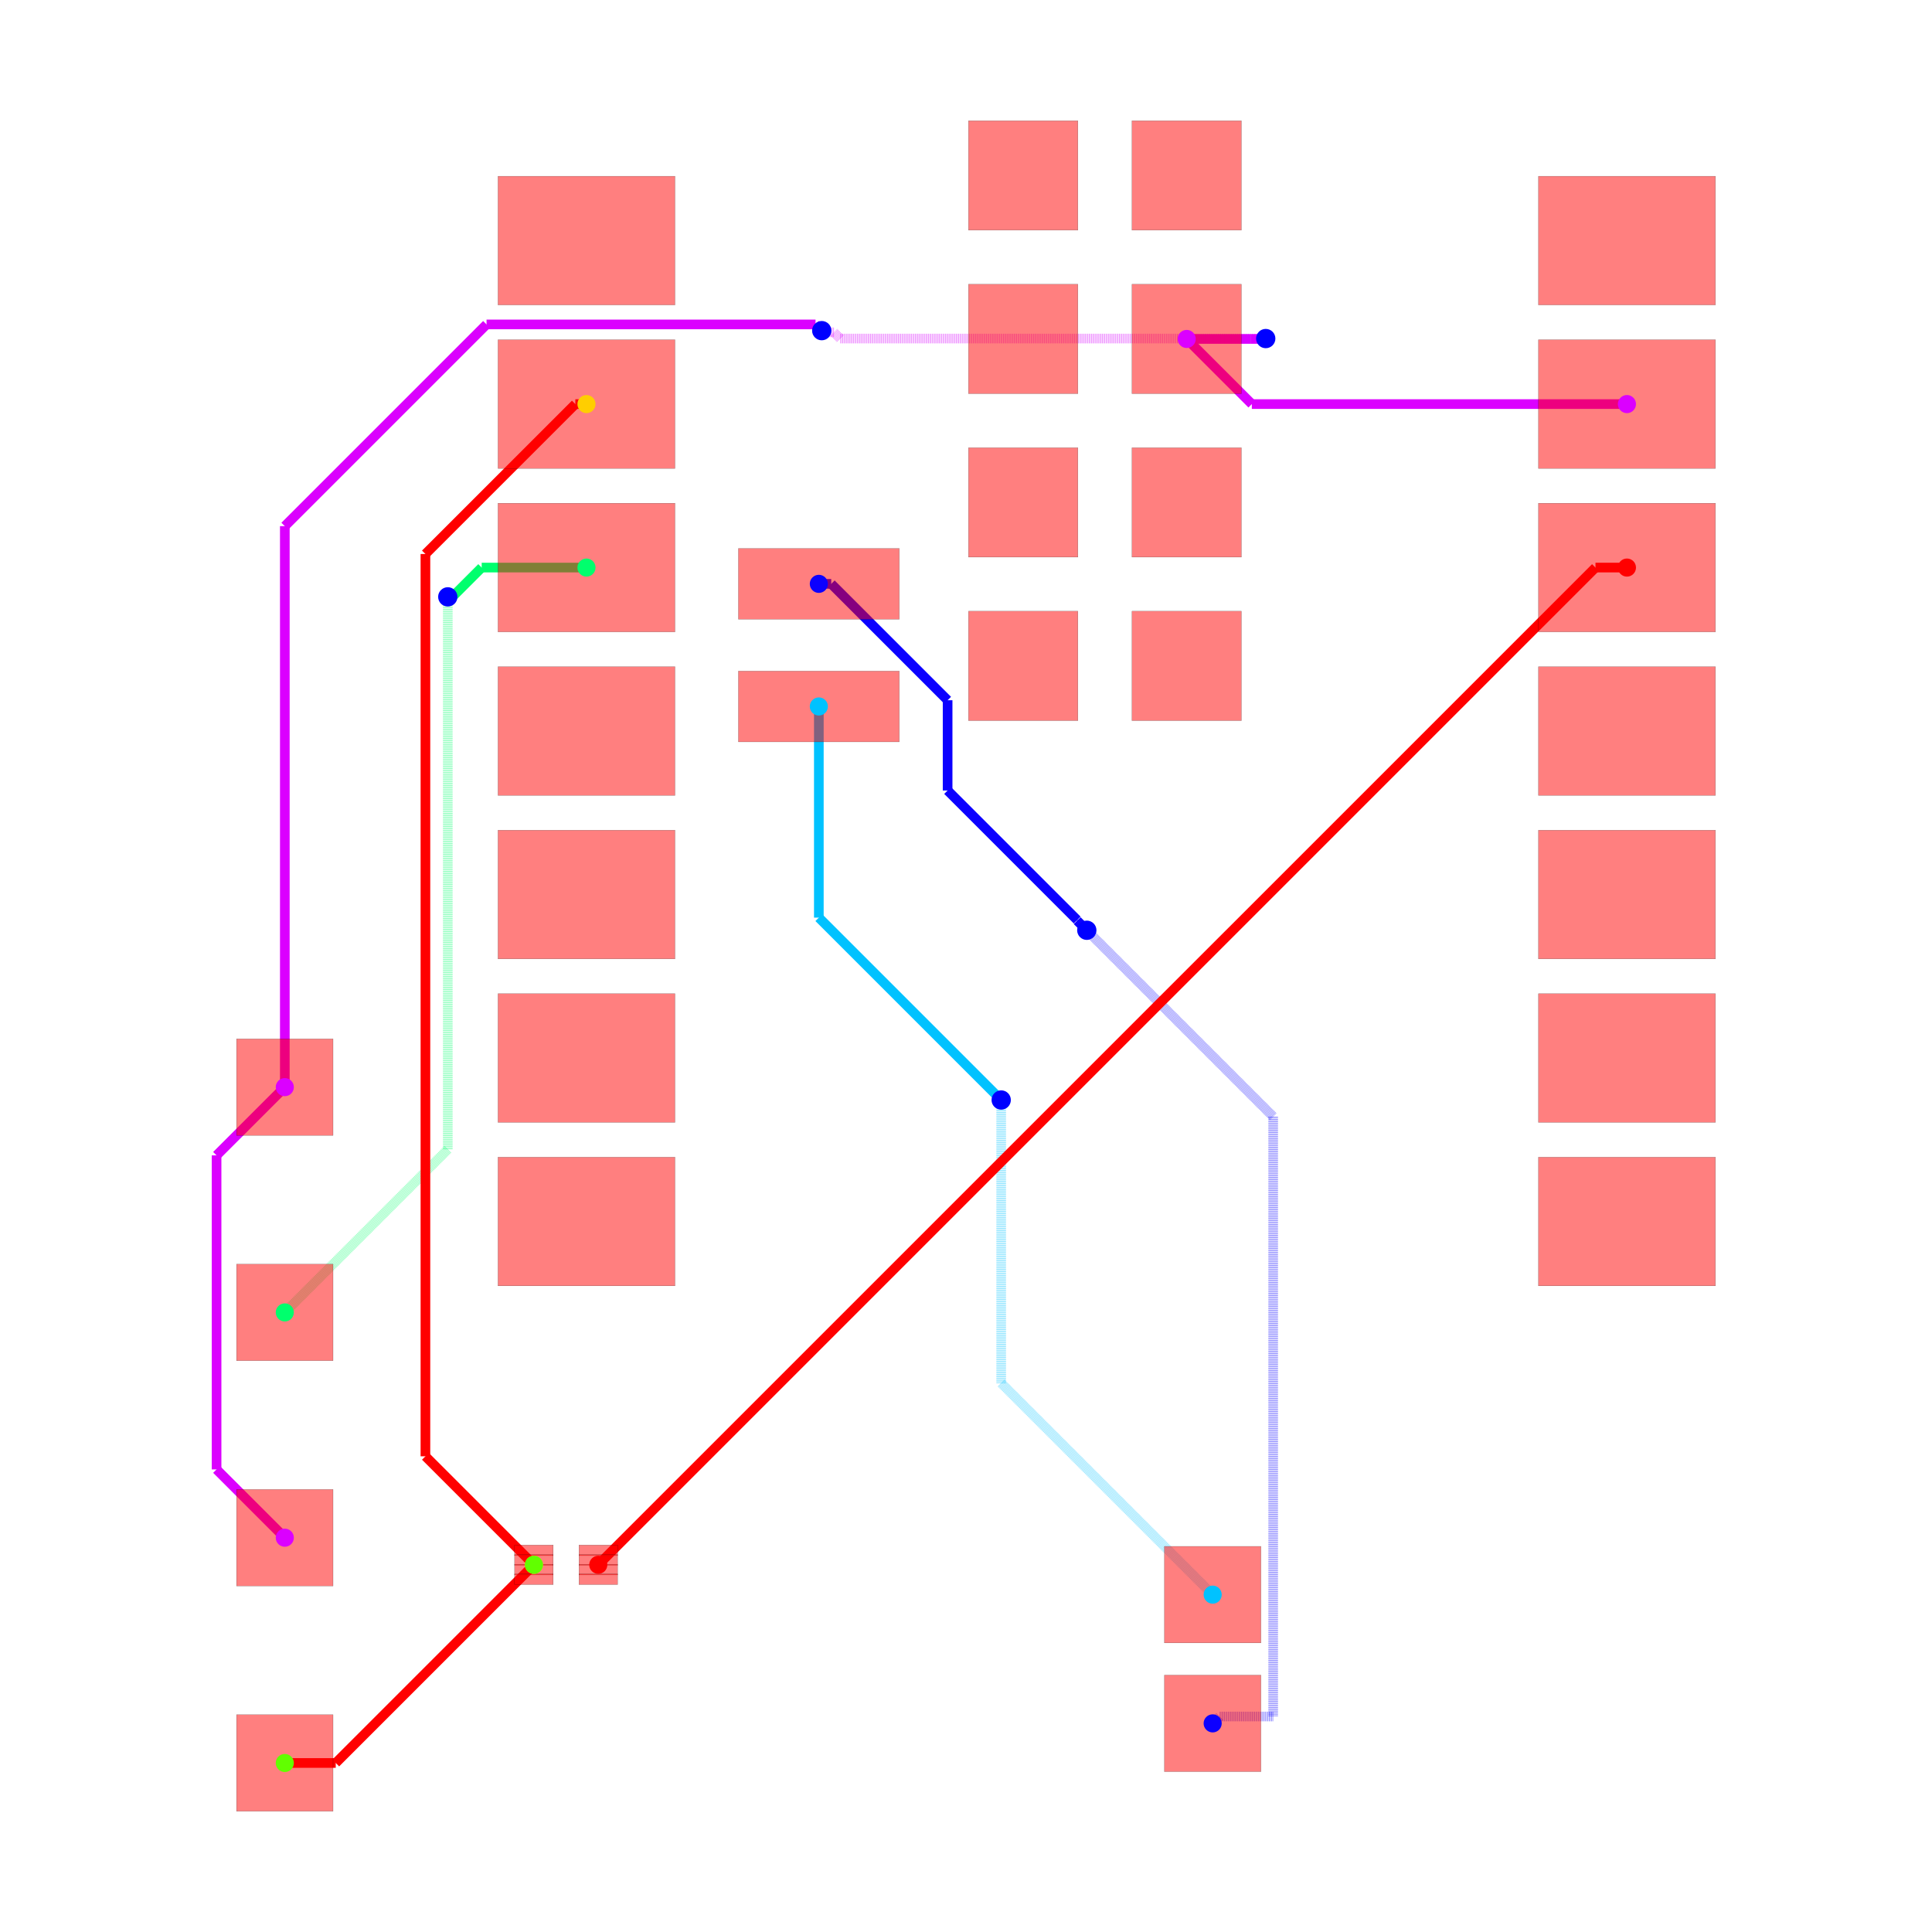
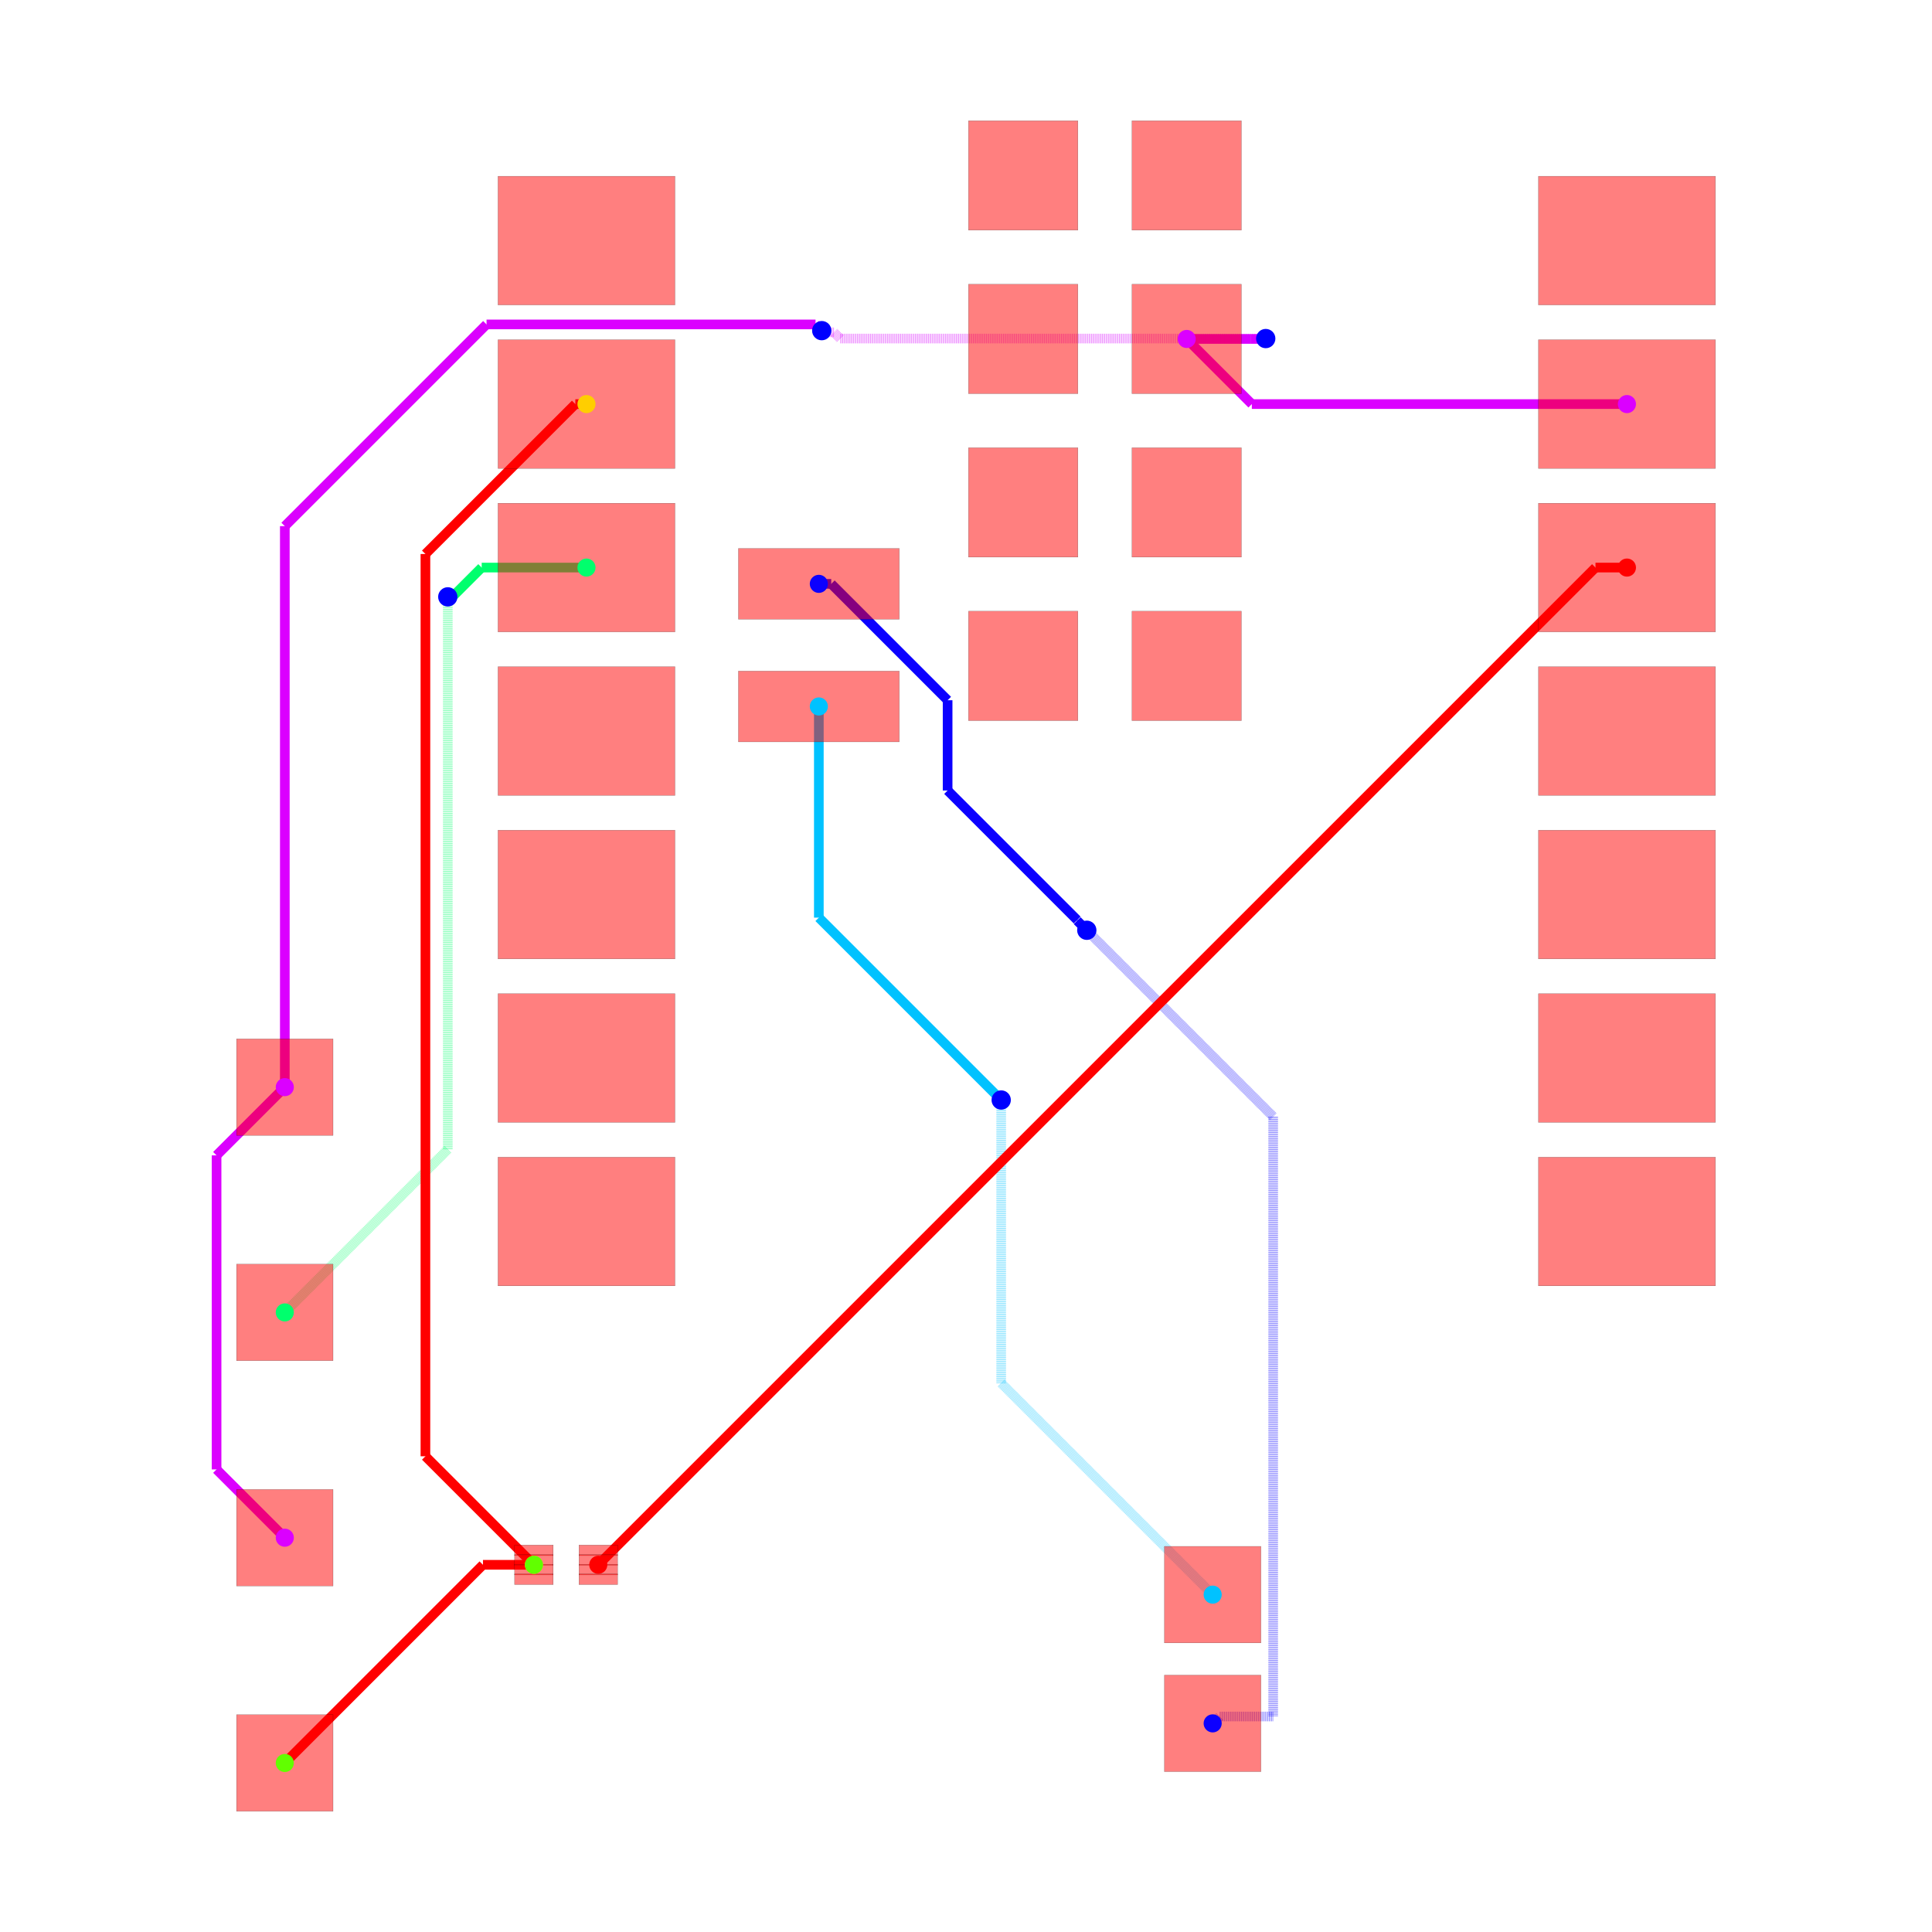
<svg xmlns="http://www.w3.org/2000/svg" width="640" height="640" viewBox="0 0 640 640">
  <rect width="100%" height="100%" fill="white" />
  <g>
    <polyline data-points="10.124772,9.533000000000001 4.296999999999999,9.533000000000001" data-type="line" data-label="" points="538.943,133.858 414.686,133.858" fill="none" stroke="hsl(291.429, 100%, 50%)" stroke-width="3.198" />
  </g>
  <g>
    <polyline data-points="4.296999999999999,9.533000000000001 3.285,10.545" data-type="line" data-label="" points="414.686,133.858 393.108,112.28" fill="none" stroke="hsl(291.429, 100%, 50%)" stroke-width="3.198" />
  </g>
  <g>
    <polyline data-points="-10.727385294299685,-1.079453643315949 -11.787462462073474,-2.139530811089738" data-type="line" data-label="" points="94.342,360.132 71.74,382.735" fill="none" stroke="hsl(291.429, 100%, 50%)" stroke-width="3.198" />
  </g>
  <g>
    <polyline data-points="-11.787462462073474,-2.139530811089738 -11.787462462073474,-7.018537537926526" data-type="line" data-label="" points="71.74,382.735 71.74,486.763" fill="none" stroke="hsl(291.429, 100%, 50%)" stroke-width="3.198" />
  </g>
  <g>
    <polyline data-points="-11.787462462073474,-7.018537537926526 -10.727,-8.079" data-type="line" data-label="" points="71.74,486.763 94.35,509.374" fill="none" stroke="hsl(291.429, 100%, 50%)" stroke-width="3.198" />
  </g>
  <g>
    <polyline data-points="3.2847720000000002,10.545 4.284772,10.545" data-type="line" data-label="" points="393.104,112.28 414.425,112.28" fill="none" stroke="hsl(291.429, 100%, 50%)" stroke-width="3.198" />
  </g>
  <g>
    <polyline data-points="4.284772,10.545 4.507,10.545" data-type="line" data-label="" points="414.425,112.28 419.163,112.28" fill="none" stroke="hsl(291.429, 100%, 50%)" stroke-width="3.198" />
  </g>
  <g>
    <polyline data-points="4.507,10.545 4.513,10.551" data-type="line" data-label="" points="419.163,112.28 419.291,112.152" fill="none" stroke="hsl(291.429, 100%, 50%)" stroke-width="3.198" />
  </g>
  <g>
    <polyline data-points="4.513,10.551 -2.0985930585384356,10.551" data-type="line" data-label="" points="419.291,112.152 278.322,112.152" fill="none" stroke="rgba(217,0,255,0.5)" stroke-width="3.198" stroke-dasharray="0.2 0.2" />
  </g>
  <g>
    <polyline data-points="-2.0985930585384356,10.551 -2.1957438760483736,10.648150817509938" data-type="line" data-label="" points="278.322,112.152 276.25,110.081" fill="none" stroke="rgba(217,0,255,0.5)" stroke-width="3.198" stroke-dasharray="0.2 0.2" />
  </g>
  <g>
    <polyline data-points="-2.1957438760483736,10.648150817509938 -2.3591508175099385,10.648150817509938" data-type="line" data-label="" points="276.25,110.081 272.766,110.081" fill="none" stroke="rgba(217,0,255,0.5)" stroke-width="3.198" stroke-dasharray="0.2 0.2" />
  </g>
  <g>
    <polyline data-points="-2.3591508175099385,10.648150817509938 -2.385,10.674" data-type="line" data-label="" points="272.766,110.081 272.215,109.53" fill="none" stroke="rgba(217,0,255,0.5)" stroke-width="3.198" stroke-dasharray="0.2 0.2" />
  </g>
  <g>
    <polyline data-points="-2.385,10.674 -2.481675721772767,10.770675721772767" data-type="line" data-label="" points="272.215,109.53 270.154,107.468" fill="none" stroke="hsl(291.429, 100%, 50%)" stroke-width="3.198" />
  </g>
  <g>
    <polyline data-points="-2.481675721772767,10.770675721772767 -7.592860749545614,10.770675721772767" data-type="line" data-label="" points="270.154,107.468 161.175,107.468" fill="none" stroke="hsl(291.429, 100%, 50%)" stroke-width="3.198" />
  </g>
  <g>
    <polyline data-points="-7.592860749545614,10.770675721772767 -10.727,7.63653647131838" data-type="line" data-label="" points="161.175,107.468 94.35,174.293" fill="none" stroke="hsl(291.429, 100%, 50%)" stroke-width="3.198" />
  </g>
  <g>
    <polyline data-points="-10.727,7.63653647131838 -10.727,-1.079" data-type="line" data-label="" points="94.35,174.293 94.35,360.122" fill="none" stroke="hsl(291.429, 100%, 50%)" stroke-width="3.198" />
  </g>
  <g>
    <polyline data-points="-2.4302279999999996,6.74 -2.237565728424327,6.74" data-type="line" data-label="" points="271.251,193.409 275.359,193.409" fill="none" stroke="hsl(242.857, 100%, 50%)" stroke-width="3.198" />
  </g>
  <g>
    <polyline data-points="-2.237565728424327,6.74 -0.4294528854750991,4.931887157050772" data-type="line" data-label="" points="275.359,193.409 313.91,231.961" fill="none" stroke="hsl(242.857, 100%, 50%)" stroke-width="3.198" />
  </g>
  <g>
    <polyline data-points="-0.4294528854750991,4.931887157050772 -0.4294528854750991,3.5295231853979923" data-type="line" data-label="" points="313.91,231.961 313.91,261.861" fill="none" stroke="hsl(242.857, 100%, 50%)" stroke-width="3.198" />
  </g>
  <g>
    <polyline data-points="-0.4294528854750991,3.5295231853979923 1.5832754175085173,1.5167948824143755" data-type="line" data-label="" points="313.91,261.861 356.825,304.776" fill="none" stroke="hsl(242.857, 100%, 50%)" stroke-width="3.198" />
  </g>
  <g>
    <polyline data-points="1.5832754175085173,1.5167948824143755 1.5832754175085173,1.507724582491483" data-type="line" data-label="" points="356.825,304.776 356.825,304.969" fill="none" stroke="hsl(242.857, 100%, 50%)" stroke-width="3.198" />
  </g>
  <g>
    <polyline data-points="1.5832754175085173,1.507724582491483 1.733,1.358" data-type="line" data-label="" points="356.825,304.969 360.017,308.162" fill="none" stroke="hsl(242.857, 100%, 50%)" stroke-width="3.198" />
  </g>
  <g>
    <polyline data-points="1.733,1.358 4.628526737670091,-1.537526737670091" data-type="line" data-label="" points="360.017,308.162 421.755,369.899" fill="none" stroke="rgba(8,0,255,0.5)" stroke-width="3.198" stroke-dasharray="0.2 0.2" />
  </g>
  <g>
    <polyline data-points="4.628526737670091,-1.537526737670091 4.628526737670091,-10.857344295672203" data-type="line" data-label="" points="421.755,369.899 421.755,568.612" fill="none" stroke="rgba(8,0,255,0.5)" stroke-width="3.198" stroke-dasharray="0.2 0.2" />
  </g>
  <g>
    <polyline data-points="4.628526737670091,-10.857344295672203 3.795655704327798,-10.857344295672203" data-type="line" data-label="" points="421.755,568.612 403.996,568.612" fill="none" stroke="rgba(8,0,255,0.5)" stroke-width="3.198" stroke-dasharray="0.2 0.2" />
  </g>
  <g>
    <polyline data-points="3.795655704327798,-10.857344295672203 3.689,-10.964" data-type="line" data-label="" points="403.996,568.612 401.722,570.886" fill="none" stroke="rgba(8,0,255,0.5)" stroke-width="3.198" stroke-dasharray="0.2 0.2" />
  </g>
  <g>
    <polyline data-points="-2.4302279999999996,4.835 -2.4302279999999996,1.554228" data-type="line" data-label="" points="271.251,234.026 271.251,303.978" fill="none" stroke="hsl(194.286, 100%, 50%)" stroke-width="3.198" />
  </g>
  <g>
    <polyline data-points="-2.4302279999999996,1.554228 0.35154997513271335,-1.2275499751327132" data-type="line" data-label="" points="271.251,303.978 330.563,363.29" fill="none" stroke="hsl(194.286, 100%, 50%)" stroke-width="3.198" />
  </g>
  <g>
    <polyline data-points="0.35154997513271335,-1.2275499751327132 0.403,-1.279" data-type="line" data-label="" points="330.563,363.29 331.66,364.387" fill="none" stroke="hsl(194.286, 100%, 50%)" stroke-width="3.198" />
  </g>
  <g>
    <polyline data-points="0.403,-1.279 0.403,-5.678000000000001" data-type="line" data-label="" points="331.66,364.387 331.66,458.18" fill="none" stroke="rgba(0,195,255,0.5)" stroke-width="3.198" stroke-dasharray="0.2 0.2" />
  </g>
  <g>
    <polyline data-points="0.403,-5.678000000000001 3.689,-8.964" data-type="line" data-label="" points="331.66,458.18 401.722,528.243" fill="none" stroke="rgba(0,195,255,0.5)" stroke-width="3.198" stroke-dasharray="0.2 0.2" />
  </g>
  <g>
    <polyline data-points="-6.04,6.993 -7.668235737226864,6.993" data-type="line" data-label="" points="194.285,188.015 159.568,188.015" fill="none" stroke="hsl(145.714, 100%, 50%)" stroke-width="3.198" />
  </g>
  <g>
    <polyline data-points="-7.668235737226864,6.993 -8.159117868613432,6.502117868613432" data-type="line" data-label="" points="159.568,188.015 149.102,198.481" fill="none" stroke="hsl(145.714, 100%, 50%)" stroke-width="3.198" />
  </g>
  <g>
    <polyline data-points="-8.159117868613432,6.502117868613432 -8.195,6.538" data-type="line" data-label="" points="149.102,198.481 148.337,197.716" fill="none" stroke="hsl(145.714, 100%, 50%)" stroke-width="3.198" />
  </g>
  <g>
    <polyline data-points="-8.195,6.538 -8.195,-2.0469999999999997" data-type="line" data-label="" points="148.337,197.716 148.337,380.762" fill="none" stroke="rgba(0,255,106,0.5)" stroke-width="3.198" stroke-dasharray="0.2 0.2" />
  </g>
  <g>
    <polyline data-points="-8.195,-2.0469999999999997 -10.727,-4.579" data-type="line" data-label="" points="148.337,380.762 94.35,434.748" fill="none" stroke="rgba(0,255,106,0.5)" stroke-width="3.198" stroke-dasharray="0.2 0.2" />
  </g>
  <g>
-     <polyline data-points="-10.727385294299685,-11.579453643315949 -9.9359106021855,-11.579453643315949" data-type="line" data-label="" points="94.342,584.009 111.218,584.009" fill="none" stroke="red" stroke-width="3.198" />
-   </g>
-   <g>
-     <polyline data-points="-9.9359106021855,-11.579453643315949 -6.856893060790263,-8.500436101920712" data-type="line" data-label="" points="111.218,584.009 176.867,518.359" fill="none" stroke="red" stroke-width="3.198" />
+     <polyline data-points="-6.856893060790263,-8.500436101920712 -7.648436101920712,-8.500436101920712" data-type="line" data-label="" points="176.867,518.359 159.99,518.359" fill="none" stroke="red" stroke-width="3.198" />
+   </g>
+   <g>
+     <polyline data-points="-7.648436101920712,-8.500436101920712 -10.727,-11.579" data-type="line" data-label="" points="159.99,518.359 94.35,583.999" fill="none" stroke="red" stroke-width="3.198" />
  </g>
  <g>
    <polyline data-points="-6.040227999999999,9.533000000000001 -6.213283651226427,9.533000000000001" data-type="line" data-label="" points="194.28,133.858 190.59,133.858" fill="none" stroke="red" stroke-width="3.198" />
  </g>
  <g>
    <polyline data-points="-6.213283651226427,9.533000000000001 -8.542506163806749,7.203777487419679" data-type="line" data-label="" points="190.59,133.858 140.927,183.52" fill="none" stroke="red" stroke-width="3.198" />
  </g>
  <g>
-     <polyline data-points="-8.542506163806749,7.203777487419679 -8.542506163806749,-6.814822998904226" data-type="line" data-label="" points="140.927,183.52 140.927,482.419" fill="none" stroke="red" stroke-width="3.198" />
-   </g>
-   <g>
-     <polyline data-points="-8.542506163806749,-6.814822998904226 -6.856893060790263,-8.500436101920712" data-type="line" data-label="" points="140.927,482.419 176.867,518.359" fill="none" stroke="red" stroke-width="3.198" />
+     <polyline data-points="-8.542506163806749,7.203777487419679 -8.542506163806749,-6.814493836193251" data-type="line" data-label="" points="140.927,183.52 140.927,482.412" fill="none" stroke="red" stroke-width="3.198" />
+   </g>
+   <g>
+     <polyline data-points="-8.542506163806749,-6.814493836193251 -6.857,-8.5" data-type="line" data-label="" points="140.927,482.412 176.865,518.35" fill="none" stroke="red" stroke-width="3.198" />
  </g>
  <g>
    <polyline data-points="10.125,6.993 9.636,6.993" data-type="line" data-label="" points="538.948,188.015 528.522,188.015" fill="none" stroke="hsl(0, 100%, 50%)" stroke-width="3.198" />
  </g>
  <g>
    <polyline data-points="9.636,6.993 -5.857,-8.5" data-type="line" data-label="" points="528.522,188.015 198.186,518.35" fill="none" stroke="hsl(0, 100%, 50%)" stroke-width="3.198" />
  </g>
  <g>
    <rect data-type="rect" data-label="top source_trace_2" data-x="-5.856893060790263" data-y="-8.275436101920713" x="191.792" y="511.803" width="12.793" height="3.518" fill="rgba(255,0,0,0.5)" stroke="black" stroke-width="0.047" />
  </g>
  <g>
    <rect data-type="rect" data-label="top source_trace_2" data-x="-5.856893060790263" data-y="-8.425436101920713" x="191.792" y="515.001" width="12.793" height="3.518" fill="rgba(255,0,0,0.5)" stroke="black" stroke-width="0.047" />
  </g>
  <g>
    <rect data-type="rect" data-label="top source_trace_2" data-x="-5.856893060790263" data-y="-8.575436101920712" x="191.792" y="518.199" width="12.793" height="3.518" fill="rgba(255,0,0,0.5)" stroke="black" stroke-width="0.047" />
  </g>
  <g>
    <rect data-type="rect" data-label="top source_trace_2" data-x="-5.856893060790263" data-y="-8.725436101920712" x="191.792" y="521.398" width="12.793" height="3.518" fill="rgba(255,0,0,0.5)" stroke="black" stroke-width="0.047" />
  </g>
  <g>
    <rect data-type="rect" data-label="top source_trace_4, source_trace_3" data-x="-6.856893060790263" data-y="-8.275436101920713" x="170.471" y="511.803" width="12.793" height="3.518" fill="rgba(255,0,0,0.5)" stroke="black" stroke-width="0.047" />
  </g>
  <g>
    <rect data-type="rect" data-label="top source_trace_4, source_trace_3" data-x="-6.856893060790263" data-y="-8.425436101920713" x="170.471" y="515.001" width="12.793" height="3.518" fill="rgba(255,0,0,0.5)" stroke="black" stroke-width="0.047" />
  </g>
  <g>
    <rect data-type="rect" data-label="top source_trace_4, source_trace_3" data-x="-6.856893060790263" data-y="-8.575436101920712" x="170.471" y="518.199" width="12.793" height="3.518" fill="rgba(255,0,0,0.5)" stroke="black" stroke-width="0.047" />
  </g>
  <g>
    <rect data-type="rect" data-label="top source_trace_4, source_trace_3" data-x="-6.856893060790263" data-y="-8.725436101920712" x="170.471" y="521.398" width="12.793" height="3.518" fill="rgba(255,0,0,0.5)" stroke="black" stroke-width="0.047" />
  </g>
  <g>
    <rect data-type="rect" data-label="top" data-x="-6.040227999999999" data-y="12.073" x="164.963" y="58.379" width="58.634" height="42.643" fill="rgba(255,0,0,0.5)" stroke="black" stroke-width="0.047" />
  </g>
  <g>
    <rect data-type="rect" data-label="top source_trace_4, source_trace_3" data-x="-6.040227999999999" data-y="9.533000000000001" x="164.963" y="112.536" width="58.634" height="42.643" fill="rgba(255,0,0,0.5)" stroke="black" stroke-width="0.047" />
  </g>
  <g>
    <rect data-type="rect" data-label="top source_trace_6" data-x="-6.040227999999999" data-y="6.993" x="164.963" y="166.693" width="58.634" height="42.643" fill="rgba(255,0,0,0.5)" stroke="black" stroke-width="0.047" />
  </g>
  <g>
    <rect data-type="rect" data-label="top" data-x="-6.040227999999999" data-y="4.453" x="164.963" y="220.85" width="58.634" height="42.643" fill="rgba(255,0,0,0.5)" stroke="black" stroke-width="0.047" />
  </g>
  <g>
    <rect data-type="rect" data-label="top" data-x="-6.040227999999999" data-y="1.9129999999999998" x="164.963" y="275.007" width="58.634" height="42.643" fill="rgba(255,0,0,0.5)" stroke="black" stroke-width="0.047" />
  </g>
  <g>
    <rect data-type="rect" data-label="top" data-x="-6.040227999999999" data-y="-0.6269999999999998" x="164.963" y="329.163" width="58.634" height="42.643" fill="rgba(255,0,0,0.5)" stroke="black" stroke-width="0.047" />
  </g>
  <g>
    <rect data-type="rect" data-label="top" data-x="-6.040227999999999" data-y="-3.167" x="164.963" y="383.32" width="58.634" height="42.643" fill="rgba(255,0,0,0.5)" stroke="black" stroke-width="0.047" />
  </g>
  <g>
    <rect data-type="rect" data-label="top" data-x="10.124772" data-y="-3.167" x="509.626" y="383.32" width="58.634" height="42.643" fill="rgba(255,0,0,0.5)" stroke="black" stroke-width="0.047" />
  </g>
  <g>
    <rect data-type="rect" data-label="top" data-x="10.124772" data-y="-0.6269999999999998" x="509.626" y="329.163" width="58.634" height="42.643" fill="rgba(255,0,0,0.5)" stroke="black" stroke-width="0.047" />
  </g>
  <g>
    <rect data-type="rect" data-label="top" data-x="10.124772" data-y="1.9129999999999998" x="509.626" y="275.007" width="58.634" height="42.643" fill="rgba(255,0,0,0.5)" stroke="black" stroke-width="0.047" />
  </g>
  <g>
    <rect data-type="rect" data-label="top" data-x="10.124772" data-y="4.453" x="509.626" y="220.85" width="58.634" height="42.643" fill="rgba(255,0,0,0.5)" stroke="black" stroke-width="0.047" />
  </g>
  <g>
    <rect data-type="rect" data-label="top source_trace_2" data-x="10.124772" data-y="6.993" x="509.626" y="166.693" width="58.634" height="42.643" fill="rgba(255,0,0,0.5)" stroke="black" stroke-width="0.047" />
  </g>
  <g>
    <rect data-type="rect" data-label="top source_net_0" data-x="10.124772" data-y="9.533000000000001" x="509.626" y="112.536" width="58.634" height="42.643" fill="rgba(255,0,0,0.5)" stroke="black" stroke-width="0.047" />
  </g>
  <g>
    <rect data-type="rect" data-label="top" data-x="10.124772" data-y="12.073" x="509.626" y="58.379" width="58.634" height="42.643" fill="rgba(255,0,0,0.5)" stroke="black" stroke-width="0.047" />
  </g>
  <g>
    <rect data-type="rect" data-label="top source_trace_8" data-x="-2.4302279999999996" data-y="4.835" x="244.599" y="222.3" width="53.304" height="23.454" fill="rgba(255,0,0,0.5)" stroke="black" stroke-width="0.047" />
  </g>
  <g>
    <rect data-type="rect" data-label="top source_trace_9" data-x="-2.4302279999999996" data-y="6.74" x="244.599" y="181.682" width="53.304" height="23.454" fill="rgba(255,0,0,0.5)" stroke="black" stroke-width="0.047" />
  </g>
  <g>
    <rect data-type="rect" data-label="top" data-x="0.7447720000000002" data-y="13.085" x="320.823" y="40" width="36.247" height="36.247" fill="rgba(255,0,0,0.5)" stroke="black" stroke-width="0.047" />
  </g>
  <g>
    <rect data-type="rect" data-label="top" data-x="3.2847720000000002" data-y="13.085" x="374.98" y="40" width="36.247" height="36.247" fill="rgba(255,0,0,0.5)" stroke="black" stroke-width="0.047" />
  </g>
  <g>
    <rect data-type="rect" data-label="top" data-x="0.7447720000000002" data-y="10.545" x="320.823" y="94.157" width="36.247" height="36.247" fill="rgba(255,0,0,0.5)" stroke="black" stroke-width="0.047" />
  </g>
  <g>
    <rect data-type="rect" data-label="top source_net_0" data-x="3.2847720000000002" data-y="10.545" x="374.98" y="94.157" width="36.247" height="36.247" fill="rgba(255,0,0,0.5)" stroke="black" stroke-width="0.047" />
  </g>
  <g>
    <rect data-type="rect" data-label="top" data-x="0.7447720000000002" data-y="8.004999999999999" x="320.823" y="148.314" width="36.247" height="36.247" fill="rgba(255,0,0,0.5)" stroke="black" stroke-width="0.047" />
  </g>
  <g>
    <rect data-type="rect" data-label="top" data-x="3.2847720000000002" data-y="8.004999999999999" x="374.98" y="148.314" width="36.247" height="36.247" fill="rgba(255,0,0,0.5)" stroke="black" stroke-width="0.047" />
  </g>
  <g>
    <rect data-type="rect" data-label="top" data-x="0.7447720000000002" data-y="5.465" x="320.823" y="202.471" width="36.247" height="36.247" fill="rgba(255,0,0,0.5)" stroke="black" stroke-width="0.047" />
  </g>
  <g>
    <rect data-type="rect" data-label="top" data-x="3.2847720000000002" data-y="5.465" x="374.98" y="202.471" width="36.247" height="36.247" fill="rgba(255,0,0,0.5)" stroke="black" stroke-width="0.047" />
  </g>
  <g>
    <rect data-type="rect" data-label="top source_trace_9 inner1 source_trace_9 inner2 source_trace_9 bottom source_trace_9" data-x="3.6885631738662035" data-y="-10.96420520580684" x="385.722" y="554.9" width="31.982" height="31.982" fill="rgba(255,0,0,0.5)" stroke="black" stroke-width="0.047" />
  </g>
  <g>
    <rect data-type="rect" data-label="top source_trace_8 inner1 source_trace_8 inner2 source_trace_8 bottom source_trace_8" data-x="3.6885631738662035" data-y="-8.96420520580684" x="385.722" y="512.256" width="31.982" height="31.982" fill="rgba(255,0,0,0.5)" stroke="black" stroke-width="0.047" />
  </g>
  <g>
    <rect data-type="rect" data-label="top source_trace_4, source_trace_3 inner1 source_trace_4, source_trace_3 inner2 source_trace_4, source_trace_3 bottom source_trace_4, source_trace_3" data-x="-10.727385294299685" data-y="-11.579453643315949" x="78.351" y="568.018" width="31.982" height="31.982" fill="rgba(255,0,0,0.5)" stroke="black" stroke-width="0.047" />
  </g>
  <g>
    <rect data-type="rect" data-label="top source_net_0 inner1 source_net_0 inner2 source_net_0 bottom source_net_0" data-x="-10.727385294299685" data-y="-8.079453643315949" x="78.351" y="493.392" width="31.982" height="31.982" fill="rgba(255,0,0,0.5)" stroke="black" stroke-width="0.047" />
  </g>
  <g>
    <rect data-type="rect" data-label="top source_trace_6 inner1 source_trace_6 inner2 source_trace_6 bottom source_trace_6" data-x="-10.727385294299685" data-y="-4.579453643315949" x="78.351" y="418.766" width="31.982" height="31.982" fill="rgba(255,0,0,0.5)" stroke="black" stroke-width="0.047" />
  </g>
  <g>
    <rect data-type="rect" data-label="top source_net_0 inner1 source_net_0 inner2 source_net_0 bottom source_net_0" data-x="-10.727385294299685" data-y="-1.079453643315949" x="78.351" y="344.141" width="31.982" height="31.982" fill="rgba(255,0,0,0.5)" stroke="black" stroke-width="0.047" />
  </g>
  <circle data-type="circle" data-label="" data-x="4.513" data-y="10.551" cx="419.291" cy="112.152" r="3.198" fill="blue" stroke="none" stroke-width="0.047" />
  <circle data-type="circle" data-label="" data-x="-2.385" data-y="10.674" cx="272.215" cy="109.53" r="3.198" fill="blue" stroke="none" stroke-width="0.047" />
  <circle data-type="circle" data-label="" data-x="1.733" data-y="1.358" cx="360.017" cy="308.162" r="3.198" fill="blue" stroke="none" stroke-width="0.047" />
  <circle data-type="circle" data-label="" data-x="0.403" data-y="-1.279" cx="331.66" cy="364.387" r="3.198" fill="blue" stroke="none" stroke-width="0.047" />
  <circle data-type="circle" data-label="" data-x="-8.195" data-y="6.538" cx="148.337" cy="197.716" r="3.198" fill="blue" stroke="none" stroke-width="0.047" />
  <g>
    <circle data-type="point" data-label="source_trace_2 source_trace_2 top" data-x="10.124772" data-y="6.993" cx="538.943" cy="188.015" r="3" fill="hsl(0, 100%, 50%)" />
  </g>
  <g>
    <circle data-type="point" data-label="source_trace_2 source_trace_2 top" data-x="-5.856893060790263" data-y="-8.500436101920712" cx="198.189" cy="518.359" r="3" fill="hsl(0, 100%, 50%)" />
  </g>
  <g>
    <circle data-type="point" data-label="source_trace_3 source_trace_3 top" data-x="-6.040227999999999" data-y="9.533000000000001" cx="194.28" cy="133.858" r="3" fill="hsl(48.571, 100%, 50%)" />
  </g>
  <g>
    <circle data-type="point" data-label="source_trace_3 source_trace_3 top" data-x="-6.856893060790263" data-y="-8.500436101920712" cx="176.867" cy="518.359" r="3" fill="hsl(48.571, 100%, 50%)" />
  </g>
  <g>
    <circle data-type="point" data-label="source_trace_4 source_trace_4 top" data-x="-6.856893060790263" data-y="-8.500436101920712" cx="176.867" cy="518.359" r="3" fill="hsl(97.143, 100%, 50%)" />
  </g>
  <g>
    <circle data-type="point" data-label="source_trace_4 source_trace_4 top" data-x="-10.727385294299685" data-y="-11.579453643315949" cx="94.342" cy="584.009" r="3" fill="hsl(97.143, 100%, 50%)" />
  </g>
  <g>
    <circle data-type="point" data-label="source_trace_6 source_trace_6 top" data-x="-6.040227999999999" data-y="6.993" cx="194.28" cy="188.015" r="3" fill="hsl(145.714, 100%, 50%)" />
  </g>
  <g>
    <circle data-type="point" data-label="source_trace_6 source_trace_6 top" data-x="-10.727385294299685" data-y="-4.579453643315949" cx="94.342" cy="434.758" r="3" fill="hsl(145.714, 100%, 50%)" />
  </g>
  <g>
    <circle data-type="point" data-label="source_trace_8 source_trace_8 top" data-x="-2.4302279999999996" data-y="4.835" cx="271.251" cy="234.026" r="3" fill="hsl(194.286, 100%, 50%)" />
  </g>
  <g>
    <circle data-type="point" data-label="source_trace_8 source_trace_8 top" data-x="3.6885631738662035" data-y="-8.96420520580684" cx="401.713" cy="528.248" r="3" fill="hsl(194.286, 100%, 50%)" />
  </g>
  <g>
    <circle data-type="point" data-label="source_trace_9 source_trace_9 top" data-x="-2.4302279999999996" data-y="6.74" cx="271.251" cy="193.409" r="3" fill="hsl(242.857, 100%, 50%)" />
  </g>
  <g>
    <circle data-type="point" data-label="source_trace_9 source_trace_9 top" data-x="3.6885631738662035" data-y="-10.96420520580684" cx="401.713" cy="570.891" r="3" fill="hsl(242.857, 100%, 50%)" />
  </g>
  <g>
    <circle data-type="point" data-label="source_net_0 source_net_0 top" data-x="10.124772" data-y="9.533000000000001" cx="538.943" cy="133.858" r="3" fill="hsl(291.429, 100%, 50%)" />
  </g>
  <g>
    <circle data-type="point" data-label="source_net_0 source_net_0 top" data-x="3.2847720000000002" data-y="10.545" cx="393.104" cy="112.28" r="3" fill="hsl(291.429, 100%, 50%)" />
  </g>
  <g>
    <circle data-type="point" data-label="source_net_0 source_net_0 top" data-x="-10.727385294299685" data-y="-8.079453643315949" cx="94.342" cy="509.383" r="3" fill="hsl(291.429, 100%, 50%)" />
  </g>
  <g>
    <circle data-type="point" data-label="source_net_0 source_net_0 top" data-x="-10.727385294299685" data-y="-1.079453643315949" cx="94.342" cy="360.132" r="3" fill="hsl(291.429, 100%, 50%)" />
  </g>
  <g id="crosshair" style="display: none">
    <line id="crosshair-h" y1="0" y2="640" stroke="#666" stroke-width="0.5" />
    <line id="crosshair-v" x1="0" x2="640" stroke="#666" stroke-width="0.5" />
    <text id="coordinates" font-family="monospace" font-size="12" fill="#666" />
  </g>
</svg>
